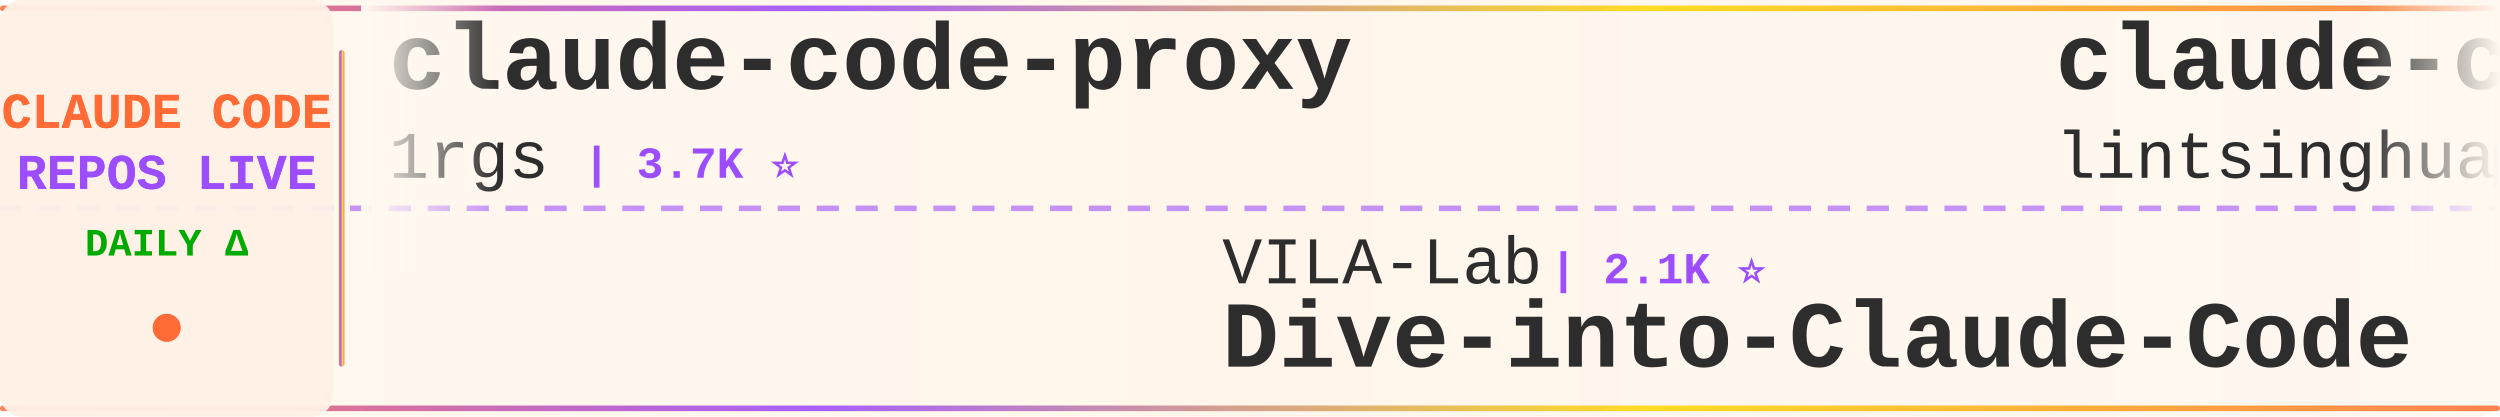
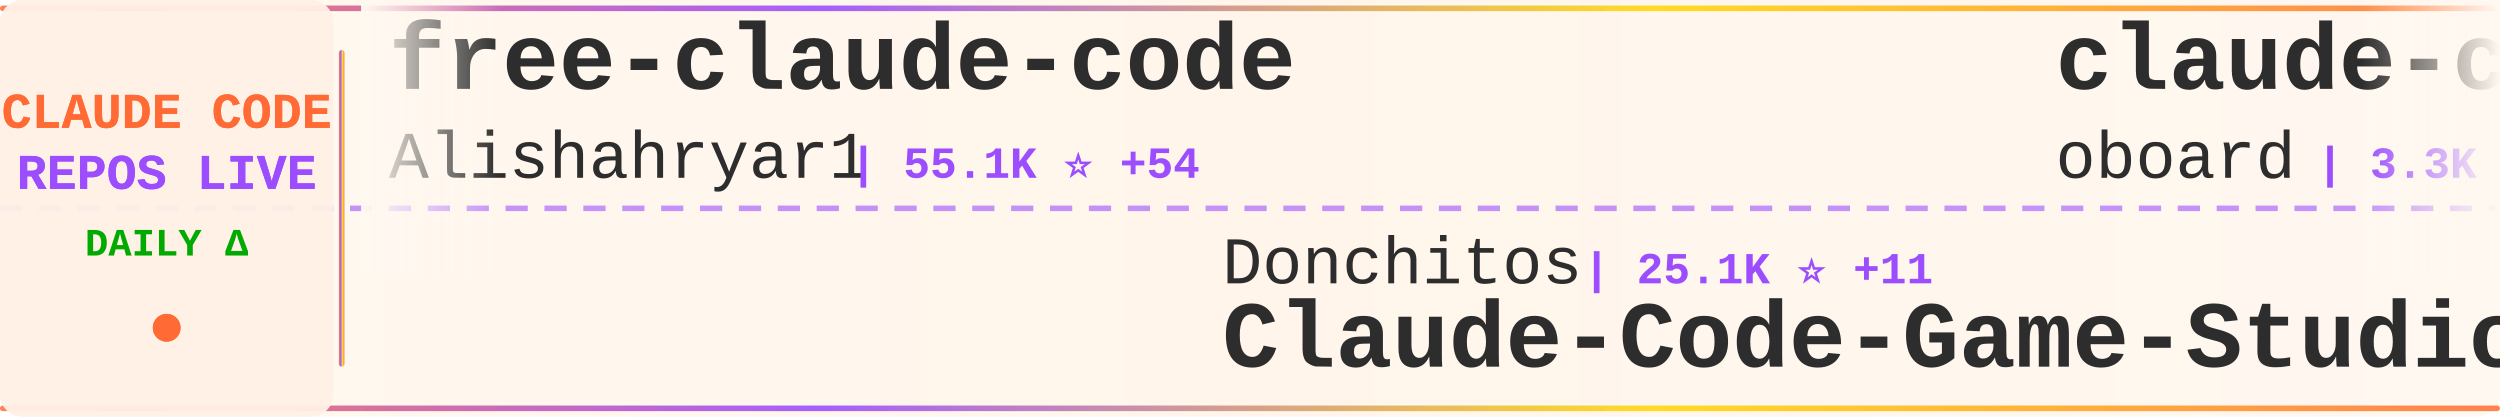
<svg xmlns="http://www.w3.org/2000/svg" width="900" height="150">
  <defs>
    <linearGradient id="tickerBg" x1="0%" y1="0%" x2="100%" y2="0%">
      <stop offset="0%" style="stop-color:#fff8f0;stop-opacity:0.98" />
      <stop offset="50%" style="stop-color:#fff5eb;stop-opacity:1" />
      <stop offset="100%" style="stop-color:#fff8f0;stop-opacity:0.98" />
    </linearGradient>
    <linearGradient id="borderGrad" x1="0%" y1="0%" x2="100%" y2="0%">
      <stop offset="0%" style="stop-color:#FF6B35;stop-opacity:0.85">
        <animate attributeName="stop-opacity" values="0.85;1;0.85" dur="2s" repeatCount="indefinite" />
      </stop>
      <stop offset="33%" style="stop-color:#9C4EFF;stop-opacity:0.9">
        <animate attributeName="stop-opacity" values="0.9;1;0.9" dur="2.2s" repeatCount="indefinite" />
      </stop>
      <stop offset="66%" style="stop-color:#FFD700;stop-opacity:0.85">
        <animate attributeName="stop-opacity" values="0.85;1;0.85" dur="1.8s" repeatCount="indefinite" />
      </stop>
      <stop offset="100%" style="stop-color:#FF6B35;stop-opacity:0.85">
        <animate attributeName="stop-opacity" values="0.85;1;0.85" dur="2s" repeatCount="indefinite" />
      </stop>
    </linearGradient>
    <filter id="textGlow">
      <feGaussianBlur stdDeviation="0.15" result="coloredBlur" />
      <feMerge>
        <feMergeNode in="coloredBlur" />
        <feMergeNode in="SourceGraphic" />
      </feMerge>
    </filter>
    <filter id="metricGlow">
      <feGaussianBlur stdDeviation="0.2" result="coloredBlur" />
      <feMerge>
        <feMergeNode in="coloredBlur" />
        <feMergeNode in="SourceGraphic" />
      </feMerge>
    </filter>
    <linearGradient id="leftFade" x1="0%" y1="0%" x2="100%" y2="0%">
      <stop offset="0%" style="stop-color:#fff8f0;stop-opacity:1" />
      <stop offset="100%" style="stop-color:#fff8f0;stop-opacity:0" />
    </linearGradient>
    <linearGradient id="rightFade" x1="0%" y1="0%" x2="100%" y2="0%">
      <stop offset="0%" style="stop-color:#fff8f0;stop-opacity:0" />
      <stop offset="100%" style="stop-color:#fff8f0;stop-opacity:1" />
    </linearGradient>
  </defs>
  <rect width="900" height="150" fill="url(#tickerBg)" rx="8" />
  <rect x="0" y="2" width="900" height="2" fill="url(#borderGrad)" rx="1" />
  <rect x="0" y="146" width="900" height="2" fill="url(#borderGrad)" rx="1" />
  <line x1="0" y1="75" x2="900" y2="75" stroke="#9C4EFF" stroke-width="2" stroke-dasharray="8 6" opacity="0.6" />
  <rect x="0" y="0" width="120" height="150" fill="#fff0e6" opacity="0.95" rx="8" />
  <text x="60" y="46" font-family="'Courier New', monospace" font-size="18" font-weight="bold" fill="#FF6B35" text-anchor="middle" filter="url(#textGlow)">
    CLAUDE CODE
  </text>
  <text x="60" y="68" font-family="'Courier New', monospace" font-size="18" font-weight="bold" fill="#9C4EFF" text-anchor="middle" filter="url(#textGlow)">
    REPOS LIVE
  </text>
  <text x="60" y="92" font-family="'Courier New', monospace" font-size="14" font-weight="bold" fill="#00aa00" text-anchor="middle">
    DAILY Δ
  </text>
  <circle cx="60" cy="118" r="5" fill="#FF6B35" filter="url(#metricGlow)">
    <animate attributeName="r" values="4;6;4" dur="1.5s" repeatCount="indefinite" />
    <animate attributeName="opacity" values="0.6;1;0.6" dur="1.5s" repeatCount="indefinite" />
  </circle>
  <rect x="122" y="18" width="2" height="114" fill="url(#borderGrad)" rx="1" />
  <clipPath id="tickerClip">
    <rect x="130" y="0" width="770" height="150" />
  </clipPath>
  <g clip-path="url(#tickerClip)">
    <g id="tickerItems">
      <animateTransform attributeName="transform" attributeType="XML" type="translate" from="0 0" to="-3000 0" dur="54s" repeatCount="indefinite" />
      <g transform="translate(0, 0)">
-         <text x="140" y="32" font-family="'Courier New', monospace" font-size="34" font-weight="bold" fill="#2d2d2d">claude-code-proxy</text>
-         <text x="140" y="64" font-family="'Courier New', monospace" font-size="24" font-weight="normal" fill="#2d2d2d" opacity="1.0">1rgs</text>
-         <text x="210" y="64" font-family="'Courier New', monospace" font-size="16" font-weight="bold" fill="#9C4EFF"> | 3.7K ⭐</text>
+         <text x="140" y="32" font-family="'Courier New', monospace" font-size="34" font-weight="bold" fill="#2d2d2d">free-claude-code</text>
+         <text x="140" y="64" font-family="'Courier New', monospace" font-size="24" font-weight="normal" fill="#2d2d2d" opacity="1.0">Alishahryar1</text>
+         <text x="306" y="64" font-family="'Courier New', monospace" font-size="16" font-weight="bold" fill="#9C4EFF"> | 55.1K ⭐ +54</text>
      </g>
      <g transform="translate(300, 0)">
-         <text x="140" y="102" font-family="'Courier New', monospace" font-size="24" font-weight="normal" fill="#2d2d2d" opacity="1.0">VILA-Lab</text>
-         <text x="258" y="102" font-family="'Courier New', monospace" font-size="16" font-weight="bold" fill="#9C4EFF"> | 2.1K ⭐</text>
-         <text x="140" y="132" font-family="'Courier New', monospace" font-size="34" font-weight="bold" fill="#2d2d2d">Dive-into-Claude-Code</text>
+         <text x="140" y="102" font-family="'Courier New', monospace" font-size="24" font-weight="normal" fill="#2d2d2d" opacity="1.0">Donchitos</text>
+         <text x="270" y="102" font-family="'Courier New', monospace" font-size="16" font-weight="bold" fill="#9C4EFF"> | 25.1K ⭐ +11</text>
+         <text x="140" y="132" font-family="'Courier New', monospace" font-size="34" font-weight="bold" fill="#2d2d2d">Claude-Code-Game-Studios</text>
      </g>
      <g transform="translate(600, 0)">
-         <text x="140" y="32" font-family="'Courier New', monospace" font-size="34" font-weight="bold" fill="#2d2d2d">claude-code-book</text>
-         <text x="140" y="64" font-family="'Courier New', monospace" font-size="24" font-weight="normal" fill="#2d2d2d" opacity="1.0">lintsinghua</text>
-         <text x="294" y="64" font-family="'Courier New', monospace" font-size="16" font-weight="bold" fill="#9C4EFF"> | 4.2K ⭐</text>
+         <text x="140" y="32" font-family="'Courier New', monospace" font-size="34" font-weight="bold" fill="#2d2d2d">claude-code-rev</text>
+         <text x="140" y="64" font-family="'Courier New', monospace" font-size="24" font-weight="normal" fill="#2d2d2d" opacity="1.0">oboard</text>
+         <text x="234" y="64" font-family="'Courier New', monospace" font-size="16" font-weight="bold" fill="#9C4EFF"> | 3.3K ⭐</text>
      </g>
      <g transform="translate(900, 0)">
-         <text x="140" y="102" font-family="'Courier New', monospace" font-size="24" font-weight="normal" fill="#2d2d2d" opacity="1.0">anthropics</text>
-         <text x="282" y="102" font-family="'Courier New', monospace" font-size="16" font-weight="bold" fill="#9C4EFF"> | 176.5K ⭐ +39</text>
-         <text x="140" y="132" font-family="'Courier New', monospace" font-size="34" font-weight="bold" fill="#2d2d2d">skills</text>
+         <text x="140" y="102" font-family="'Courier New', monospace" font-size="24" font-weight="normal" fill="#2d2d2d" opacity="1.0">ding113</text>
+         <text x="246" y="102" font-family="'Courier New', monospace" font-size="16" font-weight="bold" fill="#9C4EFF"> | 3.4K ⭐ +1</text>
+         <text x="140" y="132" font-family="'Courier New', monospace" font-size="34" font-weight="bold" fill="#2d2d2d">claude-code-hub</text>
      </g>
      <g transform="translate(1200, 0)">
-         <text x="140" y="32" font-family="'Courier New', monospace" font-size="34" font-weight="bold" fill="#2d2d2d">claude-code-local</text>
-         <text x="140" y="64" font-family="'Courier New', monospace" font-size="24" font-weight="normal" fill="#2d2d2d" opacity="1.0">nicedreamzapp</text>
-         <text x="318" y="64" font-family="'Courier New', monospace" font-size="16" font-weight="bold" fill="#9C4EFF"> | 3.3K ⭐</text>
+         <text x="140" y="32" font-family="'Courier New', monospace" font-size="34" font-weight="bold" fill="#2d2d2d">awesome-claude-code-suba...</text>
+         <text x="140" y="64" font-family="'Courier New', monospace" font-size="24" font-weight="normal" fill="#2d2d2d" opacity="1.0">VoltAgent</text>
+         <text x="270" y="64" font-family="'Courier New', monospace" font-size="16" font-weight="bold" fill="#9C4EFF"> | 25.1K ⭐ +9</text>
      </g>
      <g transform="translate(1500, 0)">
-         <text x="140" y="102" font-family="'Courier New', monospace" font-size="24" font-weight="normal" fill="#2d2d2d" opacity="1.0">lorryjovens-hub</text>
-         <text x="342" y="102" font-family="'Courier New', monospace" font-size="16" font-weight="bold" fill="#9C4EFF"> | 1.7K ⭐ -1</text>
-         <text x="140" y="132" font-family="'Courier New', monospace" font-size="34" font-weight="bold" fill="#2d2d2d">claude-code-rust</text>
+         <text x="140" y="102" font-family="'Courier New', monospace" font-size="24" font-weight="normal" fill="#2d2d2d" opacity="1.0">wanshuiyin</text>
+         <text x="282" y="102" font-family="'Courier New', monospace" font-size="16" font-weight="bold" fill="#9C4EFF"> | 16.2K ⭐ +31</text>
+         <text x="140" y="132" font-family="'Courier New', monospace" font-size="34" font-weight="bold" fill="#2d2d2d">Auto-claude-code-researc...</text>
      </g>
      <g transform="translate(1800, 0)">
-         <text x="140" y="32" font-family="'Courier New', monospace" font-size="34" font-weight="bold" fill="#2d2d2d">claude-code-hooks-master...</text>
-         <text x="140" y="64" font-family="'Courier New', monospace" font-size="24" font-weight="normal" fill="#2d2d2d" opacity="1.0">disler</text>
-         <text x="234" y="64" font-family="'Courier New', monospace" font-size="16" font-weight="bold" fill="#9C4EFF"> | 3.9K ⭐</text>
+         <text x="140" y="32" font-family="'Courier New', monospace" font-size="34" font-weight="bold" fill="#2d2d2d">claude-code-harness</text>
+         <text x="140" y="64" font-family="'Courier New', monospace" font-size="24" font-weight="normal" fill="#2d2d2d" opacity="1.0">Chachamaru127</text>
+         <text x="318" y="64" font-family="'Courier New', monospace" font-size="16" font-weight="bold" fill="#9C4EFF"> | 3.1K ⭐ +2</text>
      </g>
      <g transform="translate(2100, 0)">
-         <text x="140" y="102" font-family="'Courier New', monospace" font-size="24" font-weight="normal" fill="#2d2d2d" opacity="1.0">shareAI-lab</text>
-         <text x="294" y="102" font-family="'Courier New', monospace" font-size="16" font-weight="bold" fill="#9C4EFF"> | 76.9K ⭐ +19</text>
-         <text x="140" y="132" font-family="'Courier New', monospace" font-size="34" font-weight="bold" fill="#2d2d2d">learn-claude-code</text>
+         <text x="140" y="102" font-family="'Courier New', monospace" font-size="24" font-weight="normal" fill="#2d2d2d" opacity="1.0">FlorianBruniaux</text>
+         <text x="342" y="102" font-family="'Courier New', monospace" font-size="16" font-weight="bold" fill="#9C4EFF"> | 6.0K ⭐ -1</text>
+         <text x="140" y="132" font-family="'Courier New', monospace" font-size="34" font-weight="bold" fill="#2d2d2d">claude-code-ultimate-gui...</text>
      </g>
      <g transform="translate(2400, 0)">
-         <text x="140" y="32" font-family="'Courier New', monospace" font-size="34" font-weight="bold" fill="#2d2d2d">claude-code-source</text>
-         <text x="140" y="64" font-family="'Courier New', monospace" font-size="24" font-weight="normal" fill="#2d2d2d" opacity="1.0">JrCx7scC</text>
-         <text x="258" y="64" font-family="'Courier New', monospace" font-size="16" font-weight="bold" fill="#9C4EFF"> | 376 ⭐</text>
+         <text x="140" y="32" font-family="'Courier New', monospace" font-size="34" font-weight="bold" fill="#2d2d2d">claude-code-tudou</text>
+         <text x="140" y="64" font-family="'Courier New', monospace" font-size="24" font-weight="normal" fill="#2d2d2d" opacity="1.0">AICoderTudou</text>
+         <text x="306" y="64" font-family="'Courier New', monospace" font-size="16" font-weight="bold" fill="#9C4EFF"> | 493 ⭐</text>
      </g>
      <g transform="translate(2700, 0)">
-         <text x="140" y="102" font-family="'Courier New', monospace" font-size="24" font-weight="normal" fill="#2d2d2d" opacity="1.0">WorldFlowAI</text>
-         <text x="294" y="102" font-family="'Courier New', monospace" font-size="16" font-weight="bold" fill="#9C4EFF"> | 3.0K ⭐ +1</text>
-         <text x="140" y="132" font-family="'Courier New', monospace" font-size="34" font-weight="bold" fill="#2d2d2d">everything-claude-code</text>
+         <text x="140" y="102" font-family="'Courier New', monospace" font-size="24" font-weight="normal" fill="#2d2d2d" opacity="1.0">guanshan</text>
+         <text x="258" y="102" font-family="'Courier New', monospace" font-size="16" font-weight="bold" fill="#9C4EFF"> | 61 ⭐</text>
+         <text x="140" y="132" font-family="'Courier New', monospace" font-size="34" font-weight="bold" fill="#2d2d2d">ClaudeCode</text>
      </g>
      <g transform="translate(3000, 0)">
-         <text x="140" y="32" font-family="'Courier New', monospace" font-size="34" font-weight="bold" fill="#2d2d2d">claude-code-proxy</text>
-         <text x="140" y="64" font-family="'Courier New', monospace" font-size="24" font-weight="normal" fill="#2d2d2d" opacity="1.0">1rgs</text>
-         <text x="210" y="64" font-family="'Courier New', monospace" font-size="16" font-weight="bold" fill="#9C4EFF"> | 3.7K ⭐</text>
+         <text x="140" y="32" font-family="'Courier New', monospace" font-size="34" font-weight="bold" fill="#2d2d2d">free-claude-code</text>
+         <text x="140" y="64" font-family="'Courier New', monospace" font-size="24" font-weight="normal" fill="#2d2d2d" opacity="1.0">Alishahryar1</text>
+         <text x="306" y="64" font-family="'Courier New', monospace" font-size="16" font-weight="bold" fill="#9C4EFF"> | 55.1K ⭐ +54</text>
      </g>
      <g transform="translate(3300, 0)">
-         <text x="140" y="102" font-family="'Courier New', monospace" font-size="24" font-weight="normal" fill="#2d2d2d" opacity="1.0">VILA-Lab</text>
-         <text x="258" y="102" font-family="'Courier New', monospace" font-size="16" font-weight="bold" fill="#9C4EFF"> | 2.1K ⭐</text>
-         <text x="140" y="132" font-family="'Courier New', monospace" font-size="34" font-weight="bold" fill="#2d2d2d">Dive-into-Claude-Code</text>
+         <text x="140" y="102" font-family="'Courier New', monospace" font-size="24" font-weight="normal" fill="#2d2d2d" opacity="1.0">Donchitos</text>
+         <text x="270" y="102" font-family="'Courier New', monospace" font-size="16" font-weight="bold" fill="#9C4EFF"> | 25.1K ⭐ +11</text>
+         <text x="140" y="132" font-family="'Courier New', monospace" font-size="34" font-weight="bold" fill="#2d2d2d">Claude-Code-Game-Studios</text>
      </g>
      <g transform="translate(3600, 0)">
-         <text x="140" y="32" font-family="'Courier New', monospace" font-size="34" font-weight="bold" fill="#2d2d2d">claude-code-book</text>
-         <text x="140" y="64" font-family="'Courier New', monospace" font-size="24" font-weight="normal" fill="#2d2d2d" opacity="1.0">lintsinghua</text>
-         <text x="294" y="64" font-family="'Courier New', monospace" font-size="16" font-weight="bold" fill="#9C4EFF"> | 4.2K ⭐</text>
+         <text x="140" y="32" font-family="'Courier New', monospace" font-size="34" font-weight="bold" fill="#2d2d2d">claude-code-rev</text>
+         <text x="140" y="64" font-family="'Courier New', monospace" font-size="24" font-weight="normal" fill="#2d2d2d" opacity="1.0">oboard</text>
+         <text x="234" y="64" font-family="'Courier New', monospace" font-size="16" font-weight="bold" fill="#9C4EFF"> | 3.3K ⭐</text>
      </g>
      <g transform="translate(3900, 0)">
-         <text x="140" y="102" font-family="'Courier New', monospace" font-size="24" font-weight="normal" fill="#2d2d2d" opacity="1.0">anthropics</text>
-         <text x="282" y="102" font-family="'Courier New', monospace" font-size="16" font-weight="bold" fill="#9C4EFF"> | 176.5K ⭐ +39</text>
-         <text x="140" y="132" font-family="'Courier New', monospace" font-size="34" font-weight="bold" fill="#2d2d2d">skills</text>
+         <text x="140" y="102" font-family="'Courier New', monospace" font-size="24" font-weight="normal" fill="#2d2d2d" opacity="1.0">ding113</text>
+         <text x="246" y="102" font-family="'Courier New', monospace" font-size="16" font-weight="bold" fill="#9C4EFF"> | 3.4K ⭐ +1</text>
+         <text x="140" y="132" font-family="'Courier New', monospace" font-size="34" font-weight="bold" fill="#2d2d2d">claude-code-hub</text>
      </g>
    </g>
  </g>
  <rect x="130" y="0" width="50" height="100" fill="url(#leftFade)" />
  <rect x="850" y="0" width="50" height="100" fill="url(#rightFade)" />
</svg>
